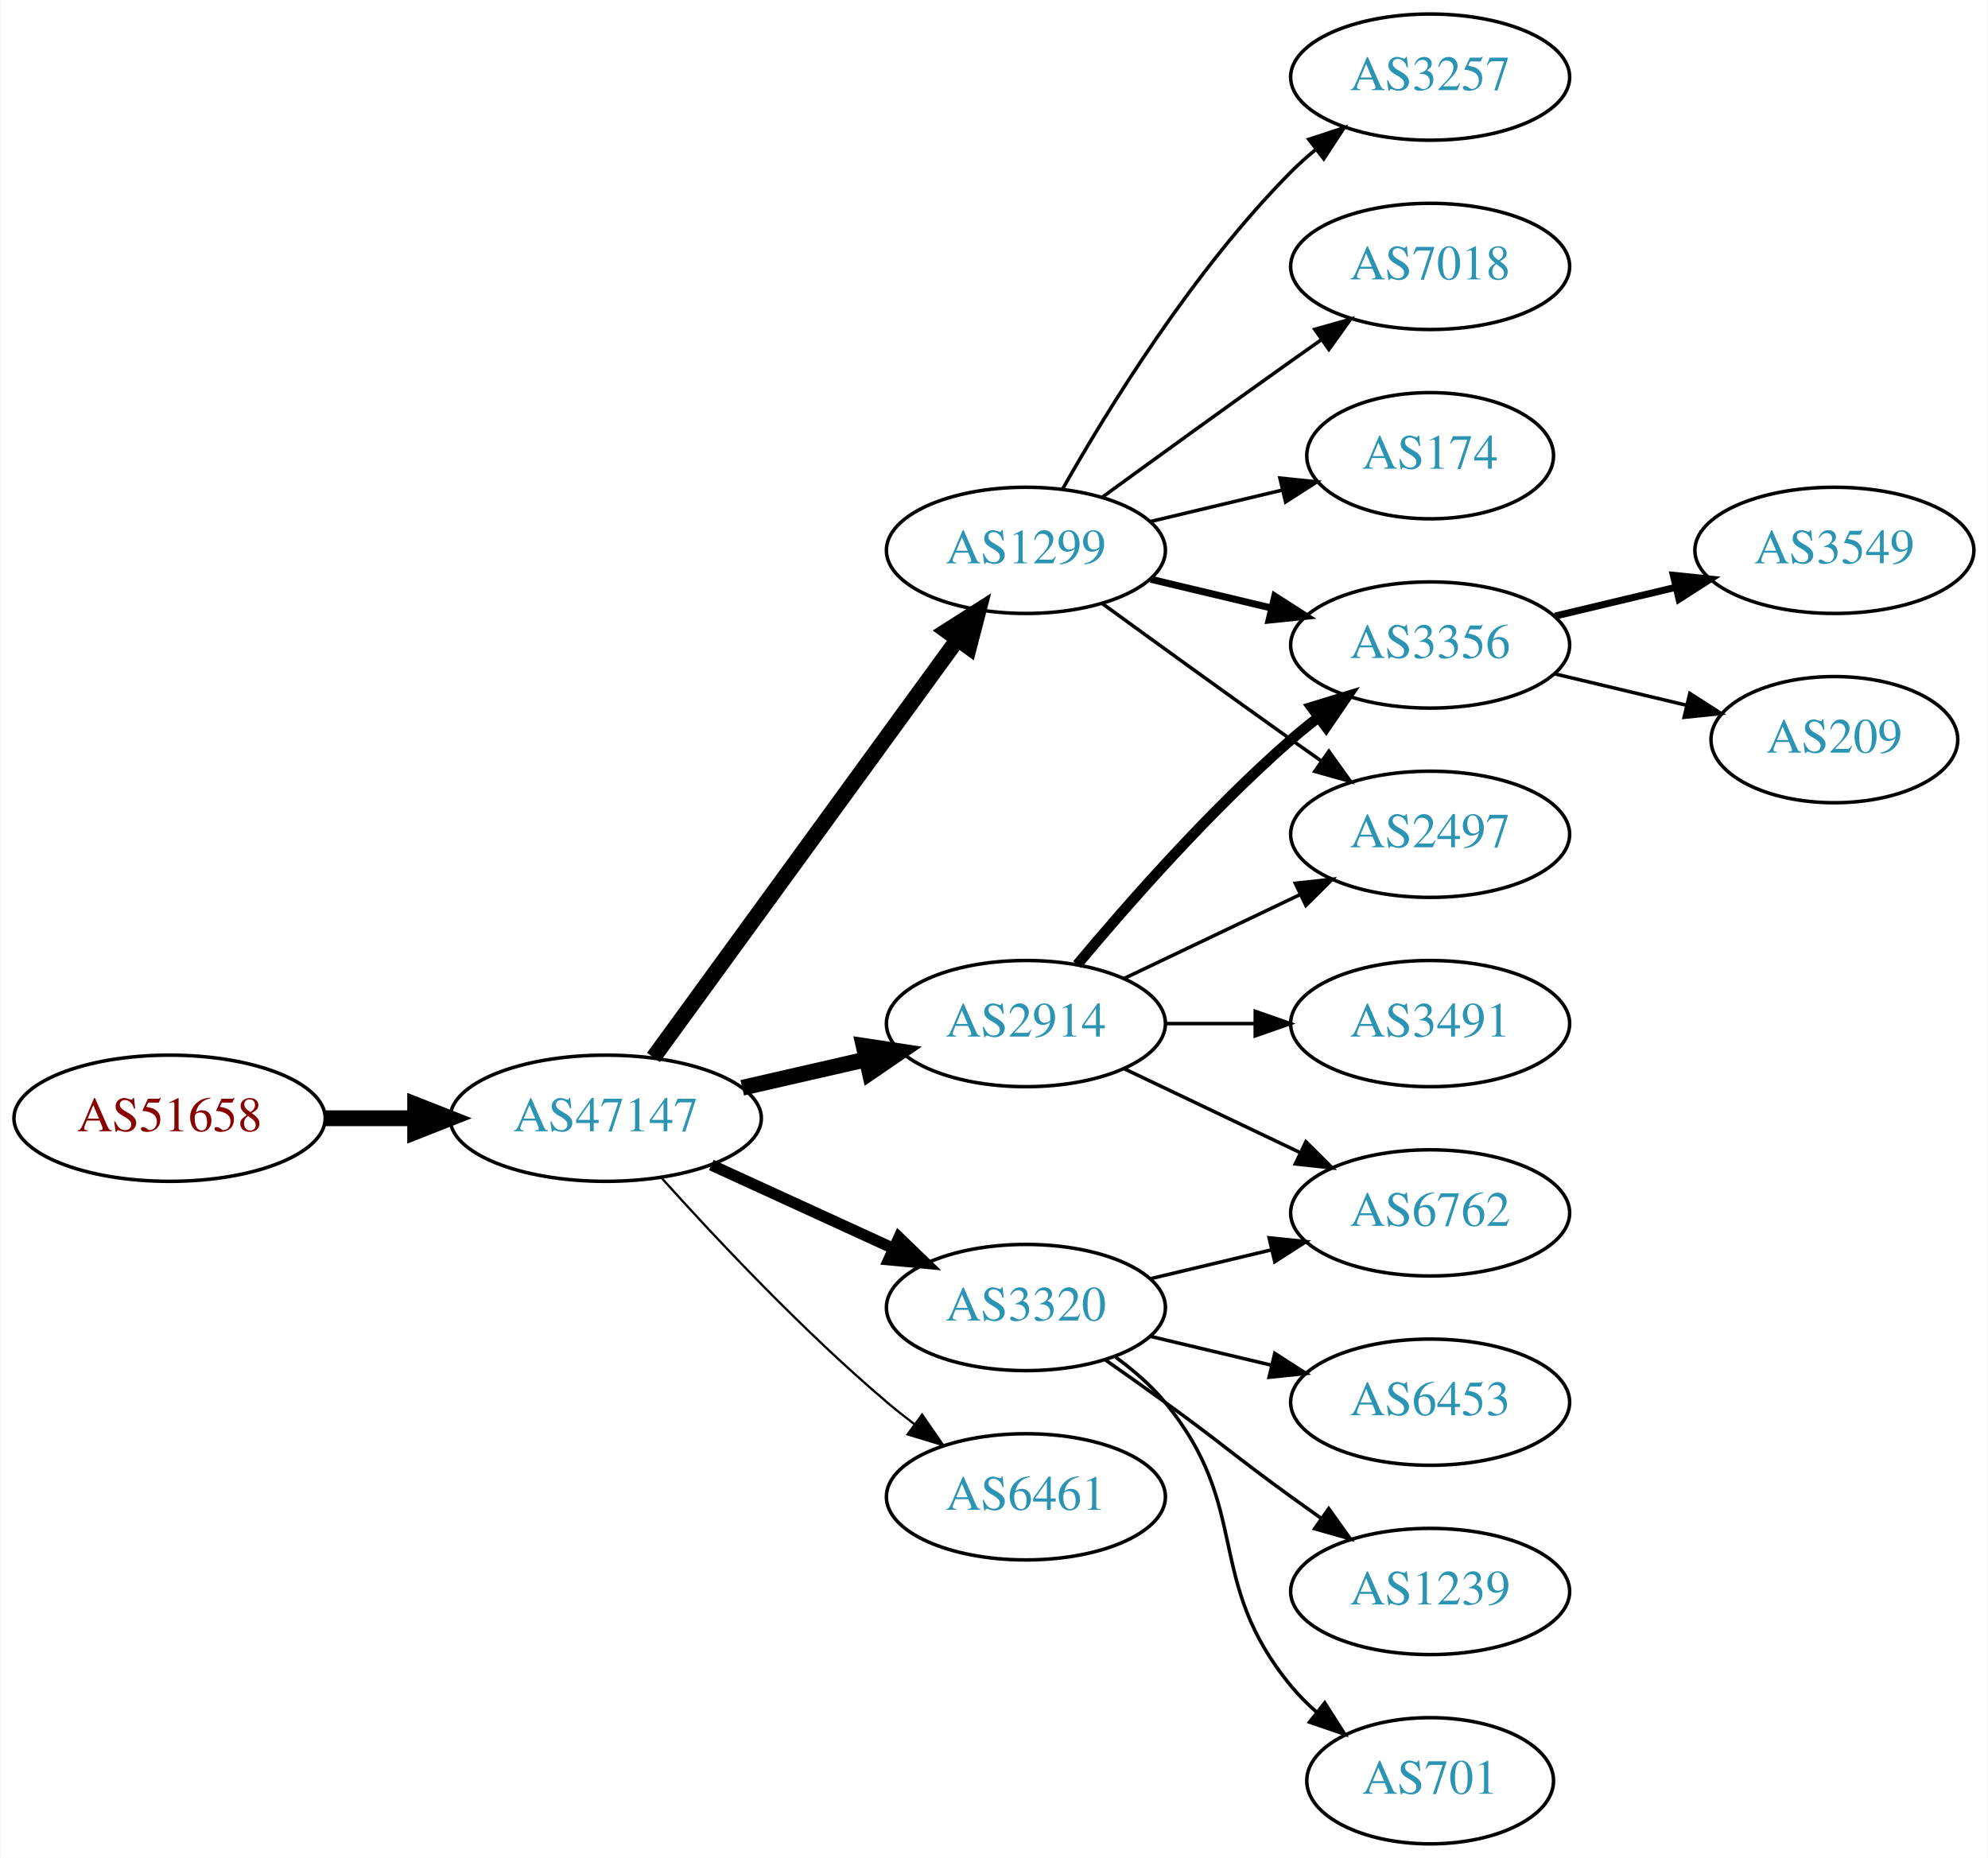
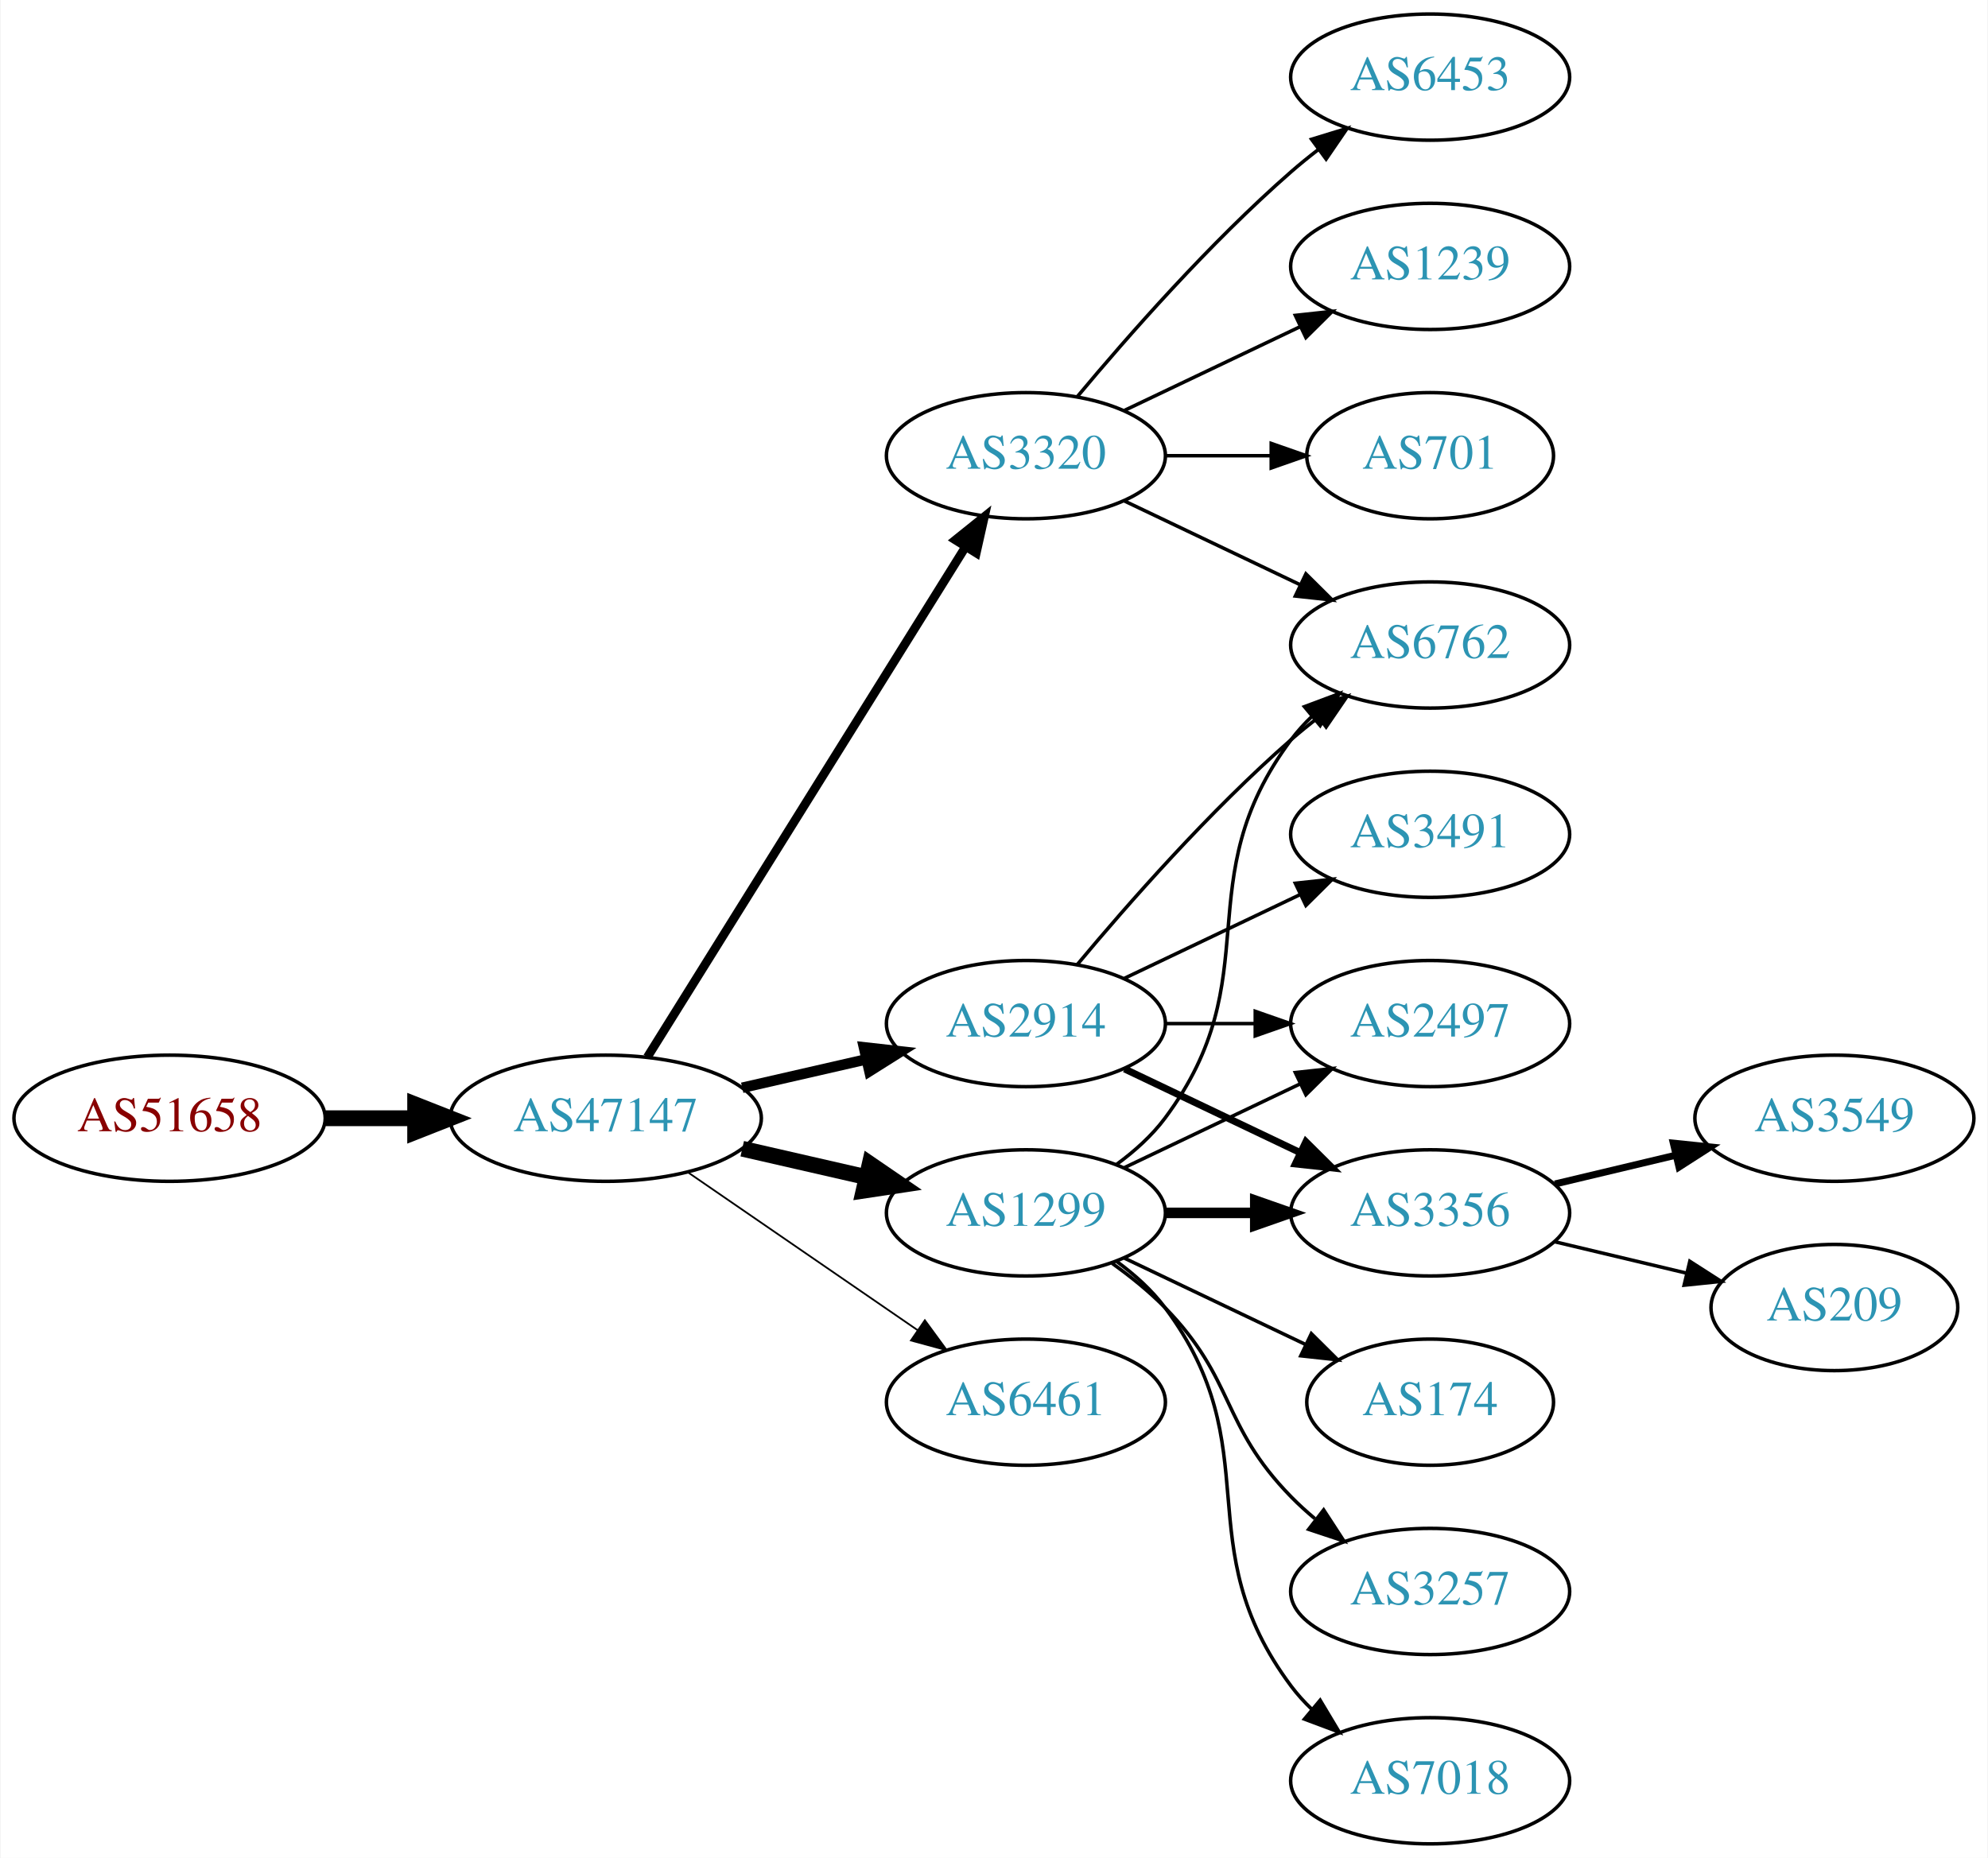
<svg xmlns="http://www.w3.org/2000/svg" xmlns:xlink="http://www.w3.org/1999/xlink" width="567pt" height="530pt" viewBox="0.00 0.00 566.66 530.00">
  <g id="graph0" class="graph" transform="scale(1 1) rotate(0) translate(4 526)">
    <polygon fill="white" stroke="none" points="-4,4 -4,-526 562.663,-526 562.663,4 -4,4" />
    <g id="node1" class="node">
      <g id="a_node1">
        <a xlink:href="/asn/51658" xlink:title="AS51658 ~ Patrick Janesch trading as Lucesem [AT]">
          <ellipse fill="#ffffff" stroke="black" cx="44.196" cy="-207" rx="44.393" ry="18" />
          <text text-anchor="middle" x="44.196" y="-203.3" font-family="Times,serif" font-size="14.00" fill="#880000">AS51658</text>
        </a>
      </g>
    </g>
    <g id="node2" class="node">
      <g id="a_node2">
        <a xlink:href="/asn/47147" xlink:title="AS47147 ~ ANEXIA Internetdienstleistungs GmbH [AT]">
          <ellipse fill="#ffffff" stroke="black" cx="168.588" cy="-207" rx="44.393" ry="18" />
          <text text-anchor="middle" x="168.588" y="-203.3" font-family="Times,serif" font-size="14.00" fill="#2c94b3">AS47147</text>
        </a>
      </g>
    </g>
    <g id="edge1" class="edge">
      <path fill="none" stroke="black" stroke-width="4.5" d="M88.692,-207C96.898,-207 105.569,-207 114.041,-207" />
      <polygon fill="black" stroke="black" stroke-width="4.5" points="114.233,-210.938 124.233,-207 114.233,-203.063 114.233,-210.938" />
    </g>
    <g id="node3" class="node">
      <g id="a_node3">
+         <a xlink:href="/asn/3320" xlink:title="AS3320 ~ DTAG [DE]">
+           <ellipse fill="#ffffff" stroke="black" cx="288.431" cy="-396" rx="39.794" ry="18" />
+           <text text-anchor="middle" x="288.431" y="-392.3" font-family="Times,serif" font-size="14.00" fill="#2c94b3">AS3320</text>
+         </a>
+       </g>
+     </g>
+     <g id="edge2" class="edge">
+       <path fill="none" stroke="black" stroke-width="2.5" d="M180.463,-224.442C201.247,-257.775 246.707,-330.686 271.136,-369.866" />
+       <polygon fill="black" stroke="black" stroke-width="2.5" points="268.321,-371.966 276.582,-378.6 274.261,-368.263 268.321,-371.966" />
+     </g>
+     <g id="node4" class="node">
+       <g id="a_node4">
        <a xlink:href="/asn/2914" xlink:title="AS2914 ~ NTT America, Inc. [US]">
          <ellipse fill="#ffffff" stroke="black" cx="288.431" cy="-234" rx="39.794" ry="18" />
          <text text-anchor="middle" x="288.431" y="-230.3" font-family="Times,serif" font-size="14.00" fill="#2c94b3">AS2914</text>
        </a>
      </g>
    </g>
-     <g id="edge2" class="edge">
-       <path fill="none" stroke="black" stroke-width="4.5" d="M207.523,-215.692C218.764,-218.267 231.176,-221.111 242.799,-223.774" />
-       <polygon fill="black" stroke="black" stroke-width="4.5" points="242.134,-227.661 252.761,-226.057 243.893,-219.985 242.134,-227.661" />
-     </g>
-     <g id="node4" class="node">
-       <g id="a_node4">
-         <a xlink:href="/asn/6461" xlink:title="AS6461 ~ Zayo Bandwidth [US]">
-           <ellipse fill="#ffffff" stroke="black" cx="288.431" cy="-99" rx="39.794" ry="18" />
-           <text text-anchor="middle" x="288.431" y="-95.3" font-family="Times,serif" font-size="14.00" fill="#2c94b3">AS6461</text>
-         </a>
-       </g>
-     </g>
    <g id="edge3" class="edge">
-       <path fill="none" stroke="black" stroke-width="0.643" d="M184.521,-189.956C199.847,-172.903 224.782,-146.35 248.784,-126 251.281,-123.883 253.942,-121.768 256.653,-119.707" />
-       <polygon fill="black" stroke="black" stroke-width="0.643" points="258.819,-122.459 264.83,-113.734 254.69,-116.806 258.819,-122.459" />
+       <path fill="none" stroke="black" stroke-width="3" d="M207.523,-215.692C218.764,-218.267 231.176,-221.111 242.799,-223.774" />
+       <polygon fill="black" stroke="black" stroke-width="3" points="242.232,-227.235 252.761,-226.057 243.795,-220.412 242.232,-227.235" />
    </g>
    <g id="node5" class="node">
      <g id="a_node5">
        <a xlink:href="/asn/1299" xlink:title="AS1299 ~ Telia Carrier [EU]">
-           <ellipse fill="#ffffff" stroke="black" cx="288.431" cy="-369" rx="39.794" ry="18" />
-           <text text-anchor="middle" x="288.431" y="-365.3" font-family="Times,serif" font-size="14.00" fill="#2c94b3">AS1299</text>
+           <ellipse fill="#ffffff" stroke="black" cx="288.431" cy="-180" rx="39.794" ry="18" />
+           <text text-anchor="middle" x="288.431" y="-176.3" font-family="Times,serif" font-size="14.00" fill="#2c94b3">AS1299</text>
        </a>
      </g>
    </g>
    <g id="edge4" class="edge">
-       <path fill="none" stroke="black" stroke-width="4.5" d="M182.199,-224.337C203.02,-252.96 244.683,-310.233 268.871,-343.486" />
-       <polygon fill="black" stroke="black" stroke-width="4.5" points="265.844,-346.017 274.91,-351.788 272.212,-341.385 265.844,-346.017" />
+       <path fill="none" stroke="black" stroke-width="4.5" d="M207.523,-198.308C218.764,-195.733 231.176,-192.889 242.799,-190.226" />
+       <polygon fill="black" stroke="black" stroke-width="4.5" points="243.893,-194.015 252.761,-187.943 242.134,-186.339 243.893,-194.015" />
    </g>
    <g id="node6" class="node">
      <g id="a_node6">
-         <a xlink:href="/asn/3320" xlink:title="AS3320 ~ DTAG [DE]">
-           <ellipse fill="#ffffff" stroke="black" cx="288.431" cy="-153" rx="39.794" ry="18" />
-           <text text-anchor="middle" x="288.431" y="-149.3" font-family="Times,serif" font-size="14.00" fill="#2c94b3">AS3320</text>
+         <a xlink:href="/asn/6461" xlink:title="AS6461 ~ Zayo Bandwidth [US]">
+           <ellipse fill="#ffffff" stroke="black" cx="288.431" cy="-126" rx="39.794" ry="18" />
+           <text text-anchor="middle" x="288.431" y="-122.3" font-family="Times,serif" font-size="14.00" fill="#2c94b3">AS6461</text>
        </a>
      </g>
    </g>
    <g id="edge5" class="edge">
-       <path fill="none" stroke="black" stroke-width="3.214" d="M198.718,-193.652C214.329,-186.498 233.727,-177.609 250.399,-169.97" />
-       <polygon fill="black" stroke="black" stroke-width="3.214" points="252.218,-172.986 259.851,-165.638 249.302,-166.622 252.218,-172.986" />
+       <path fill="none" stroke="black" stroke-width="0.5" d="M192.031,-191.574C210.612,-178.802 237.173,-160.545 257.553,-146.537" />
+       <polygon fill="black" stroke="black" stroke-width="0.5" points="259.609,-149.371 265.867,-140.822 255.643,-143.602 259.609,-149.371" />
    </g>
    <g id="node7" class="node">
      <g id="a_node7">
-         <a xlink:href="/asn/3356" xlink:title="AS3356 ~ Level 3 Parent, LLC [US]">
+         <a xlink:href="/asn/6762" xlink:title="AS6762 ~ TELECOM ITALIA SPARKLE S.p.A. [IT]">
          <ellipse fill="#ffffff" stroke="black" cx="403.724" cy="-342" rx="39.794" ry="18" />
-           <text text-anchor="middle" x="403.724" y="-338.3" font-family="Times,serif" font-size="14.00" fill="#2c94b3">AS3356</text>
+           <text text-anchor="middle" x="403.724" y="-338.3" font-family="Times,serif" font-size="14.00" fill="#2c94b3">AS6762</text>
        </a>
      </g>
    </g>
    <g id="edge6" class="edge">
-       <path fill="none" stroke="black" stroke-width="3" d="M303.061,-250.817C317.343,-267.929 340.89,-294.745 364.077,-315 366.543,-317.154 369.182,-319.294 371.879,-321.372" />
-       <polygon fill="black" stroke="black" stroke-width="3" points="369.904,-324.264 380.033,-327.37 374.052,-318.625 369.904,-324.264" />
+       <path fill="none" stroke="black" d="M316.567,-383.066C331.561,-375.919 350.382,-366.948 366.605,-359.215" />
+       <polygon fill="black" stroke="black" points="368.288,-362.291 375.809,-354.829 365.276,-355.972 368.288,-362.291" />
    </g>
    <g id="node8" class="node">
      <g id="a_node8">
-         <a xlink:href="/asn/6762" xlink:title="AS6762 ~ TELECOM ITALIA SPARKLE S.p.A. [IT]">
-           <ellipse fill="#ffffff" stroke="black" cx="403.724" cy="-180" rx="39.794" ry="18" />
-           <text text-anchor="middle" x="403.724" y="-176.3" font-family="Times,serif" font-size="14.00" fill="#2c94b3">AS6762</text>
+         <a xlink:href="/asn/6453" xlink:title="AS6453 ~ TATA COMMUNICATIONS (AMERICA) INC [US]">
+           <ellipse fill="#ffffff" stroke="black" cx="403.724" cy="-504" rx="39.794" ry="18" />
+           <text text-anchor="middle" x="403.724" y="-500.3" font-family="Times,serif" font-size="14.00" fill="#2c94b3">AS6453</text>
        </a>
      </g>
    </g>
    <g id="edge7" class="edge">
-       <path fill="none" stroke="black" d="M316.567,-221.066C331.561,-213.919 350.382,-204.948 366.605,-197.215" />
-       <polygon fill="black" stroke="black" points="368.288,-200.291 375.809,-192.829 365.276,-193.972 368.288,-200.291" />
+       <path fill="none" stroke="black" d="M303.061,-412.817C317.343,-429.929 340.89,-456.745 364.077,-477 366.543,-479.154 369.182,-481.294 371.879,-483.372" />
+       <polygon fill="black" stroke="black" points="369.904,-486.264 380.033,-489.37 374.052,-480.625 369.904,-486.264" />
    </g>
    <g id="node9" class="node">
      <g id="a_node9">
-         <a xlink:href="/asn/3491" xlink:title="AS3491 ~ PCCW Global, Inc. [US]">
+         <a xlink:href="/asn/1239" xlink:title="AS1239 ~ Sprint [US]">
+           <ellipse fill="#ffffff" stroke="black" cx="403.724" cy="-450" rx="39.794" ry="18" />
+           <text text-anchor="middle" x="403.724" y="-446.3" font-family="Times,serif" font-size="14.00" fill="#2c94b3">AS1239</text>
+         </a>
+       </g>
+     </g>
+     <g id="edge8" class="edge">
+       <path fill="none" stroke="black" d="M316.567,-408.934C331.561,-416.081 350.382,-425.052 366.605,-432.785" />
+       <polygon fill="black" stroke="black" points="365.276,-436.028 375.809,-437.171 368.288,-429.709 365.276,-436.028" />
+     </g>
+     <g id="node10" class="node">
+       <g id="a_node10">
+         <a xlink:href="/asn/701" xlink:title="AS701 ~ UUNET [US]">
+           <ellipse fill="#ffffff" stroke="black" cx="403.724" cy="-396" rx="35.194" ry="18" />
+           <text text-anchor="middle" x="403.724" y="-392.3" font-family="Times,serif" font-size="14.00" fill="#2c94b3">AS701</text>
+         </a>
+       </g>
+     </g>
+     <g id="edge9" class="edge">
+       <path fill="none" stroke="black" d="M328.103,-396C337.808,-396 348.299,-396 358.262,-396" />
+       <polygon fill="black" stroke="black" points="358.398,-399.5 368.398,-396 358.398,-392.5 358.398,-399.5" />
+     </g>
+     <g id="edge11" class="edge">
+       <path fill="none" stroke="black" d="M303.061,-250.817C317.343,-267.929 340.89,-294.745 364.077,-315 366.543,-317.154 369.182,-319.294 371.879,-321.372" />
+       <polygon fill="black" stroke="black" points="369.904,-324.264 380.033,-327.37 374.052,-318.625 369.904,-324.264" />
+     </g>
+     <g id="node11" class="node">
+       <g id="a_node11">
+         <a xlink:href="/asn/2497" xlink:title="AS2497 ~ Internet Initiative Japan Inc. [JP]">
          <ellipse fill="#ffffff" stroke="black" cx="403.724" cy="-234" rx="39.794" ry="18" />
-           <text text-anchor="middle" x="403.724" y="-230.3" font-family="Times,serif" font-size="14.00" fill="#2c94b3">AS3491</text>
-         </a>
-       </g>
-     </g>
-     <g id="edge8" class="edge">
+           <text text-anchor="middle" x="403.724" y="-230.3" font-family="Times,serif" font-size="14.00" fill="#2c94b3">AS2497</text>
+         </a>
+       </g>
+     </g>
+     <g id="edge10" class="edge">
      <path fill="none" stroke="black" d="M328.103,-234C336.306,-234 345.07,-234 353.602,-234" />
      <polygon fill="black" stroke="black" points="353.841,-237.5 363.841,-234 353.841,-230.5 353.841,-237.5" />
    </g>
-     <g id="node10" class="node">
-       <g id="a_node10">
-         <a xlink:href="/asn/2497" xlink:title="AS2497 ~ Internet Initiative Japan Inc. [JP]">
+     <g id="node12" class="node">
+       <g id="a_node12">
+         <a xlink:href="/asn/3491" xlink:title="AS3491 ~ PCCW Global, Inc. [US]">
          <ellipse fill="#ffffff" stroke="black" cx="403.724" cy="-288" rx="39.794" ry="18" />
-           <text text-anchor="middle" x="403.724" y="-284.3" font-family="Times,serif" font-size="14.00" fill="#2c94b3">AS2497</text>
-         </a>
-       </g>
-     </g>
-     <g id="edge9" class="edge">
+           <text text-anchor="middle" x="403.724" y="-284.3" font-family="Times,serif" font-size="14.00" fill="#2c94b3">AS3491</text>
+         </a>
+       </g>
+     </g>
+     <g id="edge12" class="edge">
      <path fill="none" stroke="black" d="M316.567,-246.934C331.561,-254.081 350.382,-263.052 366.605,-270.785" />
      <polygon fill="black" stroke="black" points="365.276,-274.028 375.809,-275.171 368.288,-267.709 365.276,-274.028" />
    </g>
-     <g id="edge12" class="edge">
-       <path fill="none" stroke="black" stroke-width="2" d="M324.038,-360.752C334.909,-358.162 347.064,-355.265 358.506,-352.538" />
-       <polygon fill="black" stroke="black" stroke-width="2" points="359.412,-355.92 368.328,-350.197 357.789,-349.111 359.412,-355.92" />
-     </g>
-     <g id="edge13" class="edge">
-       <path fill="none" stroke="black" d="M310.279,-353.778C325.213,-342.909 345.827,-327.975 364.077,-315 366.898,-312.995 369.841,-310.915 372.789,-308.841" />
-       <polygon fill="black" stroke="black" points="374.835,-311.681 381.013,-303.074 370.816,-305.95 374.835,-311.681" />
-     </g>
    <g id="node13" class="node">
      <g id="a_node13">
-         <a xlink:href="/asn/3257" xlink:title="AS3257 ~ GTT [DE]">
-           <ellipse fill="#ffffff" stroke="black" cx="403.724" cy="-504" rx="39.794" ry="18" />
-           <text text-anchor="middle" x="403.724" y="-500.3" font-family="Times,serif" font-size="14.00" fill="#2c94b3">AS3257</text>
-         </a>
-       </g>
+         <a xlink:href="/asn/3356" xlink:title="AS3356 ~ Level 3 Parent, LLC [US]">
+           <ellipse fill="#ffffff" stroke="black" cx="403.724" cy="-180" rx="39.794" ry="18" />
+           <text text-anchor="middle" x="403.724" y="-176.3" font-family="Times,serif" font-size="14.00" fill="#2c94b3">AS3356</text>
+         </a>
+       </g>
+     </g>
+     <g id="edge13" class="edge">
+       <path fill="none" stroke="black" stroke-width="2" d="M316.567,-221.066C331.561,-213.919 350.382,-204.948 366.605,-197.215" />
+       <polygon fill="black" stroke="black" stroke-width="2" points="368.288,-200.291 375.809,-192.829 365.276,-193.972 368.288,-200.291" />
+     </g>
+     <g id="edge18" class="edge">
+       <path fill="none" stroke="black" d="M314.362,-193.882C319.438,-197.611 324.356,-202.016 328.077,-207 358.349,-247.542 333.806,-274.458 364.077,-315 365.822,-317.336 367.829,-319.545 369.992,-321.617" />
+       <polygon fill="black" stroke="black" points="367.87,-324.405 377.793,-328.118 372.352,-319.027 367.87,-324.405" />
+     </g>
+     <g id="edge19" class="edge">
+       <path fill="none" stroke="black" d="M316.567,-192.934C331.561,-200.081 350.382,-209.052 366.605,-216.785" />
+       <polygon fill="black" stroke="black" points="365.276,-220.028 375.809,-221.171 368.288,-213.709 365.276,-220.028" />
    </g>
    <g id="edge14" class="edge">
-       <path fill="none" stroke="black" d="M298.891,-386.49C311.672,-409.096 336.105,-448.886 364.077,-477 366.188,-479.121 368.484,-481.188 370.87,-483.171" />
-       <polygon fill="black" stroke="black" points="369.122,-486.242 379.185,-489.556 373.385,-480.69 369.122,-486.242" />
+       <path fill="none" stroke="black" stroke-width="3" d="M328.103,-180C336.306,-180 345.07,-180 353.602,-180" />
+       <polygon fill="black" stroke="black" stroke-width="3" points="353.841,-183.5 363.841,-180 353.841,-176.5 353.841,-183.5" />
    </g>
    <g id="node14" class="node">
      <g id="a_node14">
-         <a xlink:href="/asn/7018" xlink:title="AS7018 ~ ATT-INTERNET4 [US]">
-           <ellipse fill="#ffffff" stroke="black" cx="403.724" cy="-450" rx="39.794" ry="18" />
-           <text text-anchor="middle" x="403.724" y="-446.3" font-family="Times,serif" font-size="14.00" fill="#2c94b3">AS7018</text>
+         <a xlink:href="/asn/174" xlink:title="AS174 ~ Cogent Communications [US]">
+           <ellipse fill="#ffffff" stroke="black" cx="403.724" cy="-126" rx="35.194" ry="18" />
+           <text text-anchor="middle" x="403.724" y="-122.3" font-family="Times,serif" font-size="14.00" fill="#2c94b3">AS174</text>
        </a>
      </g>
    </g>
    <g id="edge15" class="edge">
-       <path fill="none" stroke="black" d="M310.279,-384.222C325.213,-395.091 345.827,-410.025 364.077,-423 366.898,-425.005 369.841,-427.085 372.789,-429.159" />
-       <polygon fill="black" stroke="black" points="370.816,-432.05 381.013,-434.926 374.835,-426.319 370.816,-432.05" />
+       <path fill="none" stroke="black" d="M316.567,-167.066C331.999,-159.71 351.485,-150.423 368.02,-142.541" />
+       <polygon fill="black" stroke="black" points="369.84,-145.551 377.361,-138.089 366.828,-139.232 369.84,-145.551" />
    </g>
    <g id="node15" class="node">
      <g id="a_node15">
-         <a xlink:href="/asn/174" xlink:title="AS174 ~ Cogent Communications [US]">
-           <ellipse fill="#ffffff" stroke="black" cx="403.724" cy="-396" rx="35.194" ry="18" />
-           <text text-anchor="middle" x="403.724" y="-392.3" font-family="Times,serif" font-size="14.00" fill="#2c94b3">AS174</text>
+         <a xlink:href="/asn/3257" xlink:title="AS3257 ~ GTT [DE]">
+           <ellipse fill="#ffffff" stroke="black" cx="403.724" cy="-72" rx="39.794" ry="18" />
+           <text text-anchor="middle" x="403.724" y="-68.3" font-family="Times,serif" font-size="14.00" fill="#2c94b3">AS3257</text>
        </a>
      </g>
    </g>
    <g id="edge16" class="edge">
-       <path fill="none" stroke="black" d="M324.038,-377.248C335.833,-380.058 349.137,-383.229 361.405,-386.153" />
-       <polygon fill="black" stroke="black" points="360.871,-389.624 371.41,-388.537 362.494,-382.814 360.871,-389.624" />
-     </g>
-     <g id="edge17" class="edge">
-       <path fill="none" stroke="black" d="M324.038,-161.248C334.909,-163.838 347.064,-166.735 358.506,-169.462" />
-       <polygon fill="black" stroke="black" points="357.789,-172.889 368.328,-171.803 359.412,-166.08 357.789,-172.889" />
+       <path fill="none" stroke="black" d="M313.025,-165.611C318.281,-161.852 323.613,-157.563 328.077,-153 348.25,-132.383 343.905,-119.617 364.077,-99 366.17,-96.861 368.453,-94.782 370.83,-92.79" />
+       <polygon fill="black" stroke="black" points="373.349,-95.268 379.13,-86.389 369.074,-89.725 373.349,-95.268" />
    </g>
    <g id="node16" class="node">
      <g id="a_node16">
-         <a xlink:href="/asn/6453" xlink:title="AS6453 ~ TATA COMMUNICATIONS (AMERICA) INC [US]">
-           <ellipse fill="#ffffff" stroke="black" cx="403.724" cy="-126" rx="39.794" ry="18" />
-           <text text-anchor="middle" x="403.724" y="-122.3" font-family="Times,serif" font-size="14.00" fill="#2c94b3">AS6453</text>
-         </a>
-       </g>
-     </g>
-     <g id="edge18" class="edge">
-       <path fill="none" stroke="black" d="M324.038,-144.752C334.909,-142.162 347.064,-139.265 358.506,-136.538" />
-       <polygon fill="black" stroke="black" points="359.412,-139.92 368.328,-134.197 357.789,-133.111 359.412,-139.92" />
+         <a xlink:href="/asn/7018" xlink:title="AS7018 ~ AT&amp;T Services, Inc. [US]">
+           <ellipse fill="#ffffff" stroke="black" cx="403.724" cy="-18" rx="39.794" ry="18" />
+           <text text-anchor="middle" x="403.724" y="-14.3" font-family="Times,serif" font-size="14.00" fill="#2c94b3">AS7018</text>
+         </a>
+       </g>
+     </g>
+     <g id="edge17" class="edge">
+       <path fill="none" stroke="black" d="M314.362,-166.118C319.438,-162.389 324.356,-157.984 328.077,-153 358.349,-112.458 333.806,-85.542 364.077,-45 365.822,-42.664 367.829,-40.455 369.992,-38.383" />
+       <polygon fill="black" stroke="black" points="372.352,-40.973 377.793,-31.882 367.87,-35.595 372.352,-40.973" />
    </g>
    <g id="node17" class="node">
      <g id="a_node17">
-         <a xlink:href="/asn/1239" xlink:title="AS1239 ~ Sprint [US]">
-           <ellipse fill="#ffffff" stroke="black" cx="403.724" cy="-72" rx="39.794" ry="18" />
-           <text text-anchor="middle" x="403.724" y="-68.3" font-family="Times,serif" font-size="14.00" fill="#2c94b3">AS1239</text>
-         </a>
-       </g>
-     </g>
-     <g id="edge19" class="edge">
-       <path fill="none" stroke="black" d="M311.188,-137.991C316.722,-134.121 322.641,-129.936 328.077,-126 344.277,-114.271 347.877,-110.729 364.077,-99 366.88,-96.971 369.812,-94.875 372.752,-92.79" />
-       <polygon fill="black" stroke="black" points="374.803,-95.627 380.967,-87.009 370.775,-89.903 374.803,-95.627" />
+         <a xlink:href="/asn/3549" xlink:title="AS3549 ~ Level 3 Parent, LLC [US]">
+           <ellipse fill="#ffffff" stroke="black" cx="519.017" cy="-207" rx="39.794" ry="18" />
+           <text text-anchor="middle" x="519.017" y="-203.3" font-family="Times,serif" font-size="14.00" fill="#2c94b3">AS3549</text>
+         </a>
+       </g>
+     </g>
+     <g id="edge20" class="edge">
+       <path fill="none" stroke="black" stroke-width="2" d="M439.331,-188.248C450.202,-190.838 462.357,-193.735 473.799,-196.462" />
+       <polygon fill="black" stroke="black" stroke-width="2" points="473.082,-199.889 483.621,-198.803 474.705,-193.08 473.082,-199.889" />
    </g>
    <g id="node18" class="node">
      <g id="a_node18">
-         <a xlink:href="/asn/701" xlink:title="AS701 ~ UUNET [US]">
-           <ellipse fill="#ffffff" stroke="black" cx="403.724" cy="-18" rx="35.194" ry="18" />
-           <text text-anchor="middle" x="403.724" y="-14.3" font-family="Times,serif" font-size="14.00" fill="#2c94b3">AS701</text>
-         </a>
-       </g>
-     </g>
-     <g id="edge20" class="edge">
-       <path fill="none" stroke="black" d="M314.012,-138.844C319.106,-135.128 324.12,-130.799 328.077,-126 353.142,-95.606 339.013,-75.394 364.077,-45 366.212,-42.411 368.655,-39.959 371.251,-37.666" />
-       <polygon fill="black" stroke="black" points="373.66,-40.224 379.35,-31.288 369.329,-34.725 373.66,-40.224" />
-     </g>
-     <g id="node11" class="node">
-       <g id="a_node11">
-         <a xlink:href="/asn/3549" xlink:title="AS3549 ~ Level 3 Parent, LLC [US]">
-           <ellipse fill="#ffffff" stroke="black" cx="519.017" cy="-369" rx="39.794" ry="18" />
-           <text text-anchor="middle" x="519.017" y="-365.3" font-family="Times,serif" font-size="14.00" fill="#2c94b3">AS3549</text>
-         </a>
-       </g>
-     </g>
-     <g id="edge10" class="edge">
-       <path fill="none" stroke="black" stroke-width="2" d="M439.331,-350.248C450.202,-352.838 462.357,-355.735 473.799,-358.462" />
-       <polygon fill="black" stroke="black" stroke-width="2" points="473.082,-361.889 483.621,-360.803 474.705,-355.08 473.082,-361.889" />
-     </g>
-     <g id="node12" class="node">
-       <g id="a_node12">
        <a xlink:href="/asn/209" xlink:title="AS209 ~ CenturyLink Communications, LLC [US]">
-           <ellipse fill="#ffffff" stroke="black" cx="519.017" cy="-315" rx="35.194" ry="18" />
-           <text text-anchor="middle" x="519.017" y="-311.3" font-family="Times,serif" font-size="14.00" fill="#2c94b3">AS209</text>
-         </a>
-       </g>
-     </g>
-     <g id="edge11" class="edge">
-       <path fill="none" stroke="black" d="M439.331,-333.752C451.125,-330.942 464.43,-327.771 476.698,-324.847" />
-       <polygon fill="black" stroke="black" points="477.787,-328.186 486.703,-322.463 476.164,-321.376 477.787,-328.186" />
+           <ellipse fill="#ffffff" stroke="black" cx="519.017" cy="-153" rx="35.194" ry="18" />
+           <text text-anchor="middle" x="519.017" y="-149.3" font-family="Times,serif" font-size="14.00" fill="#2c94b3">AS209</text>
+         </a>
+       </g>
+     </g>
+     <g id="edge21" class="edge">
+       <path fill="none" stroke="black" d="M439.331,-171.752C451.125,-168.942 464.43,-165.771 476.698,-162.847" />
+       <polygon fill="black" stroke="black" points="477.787,-166.186 486.703,-160.463 476.164,-159.376 477.787,-166.186" />
    </g>
  </g>
</svg>
